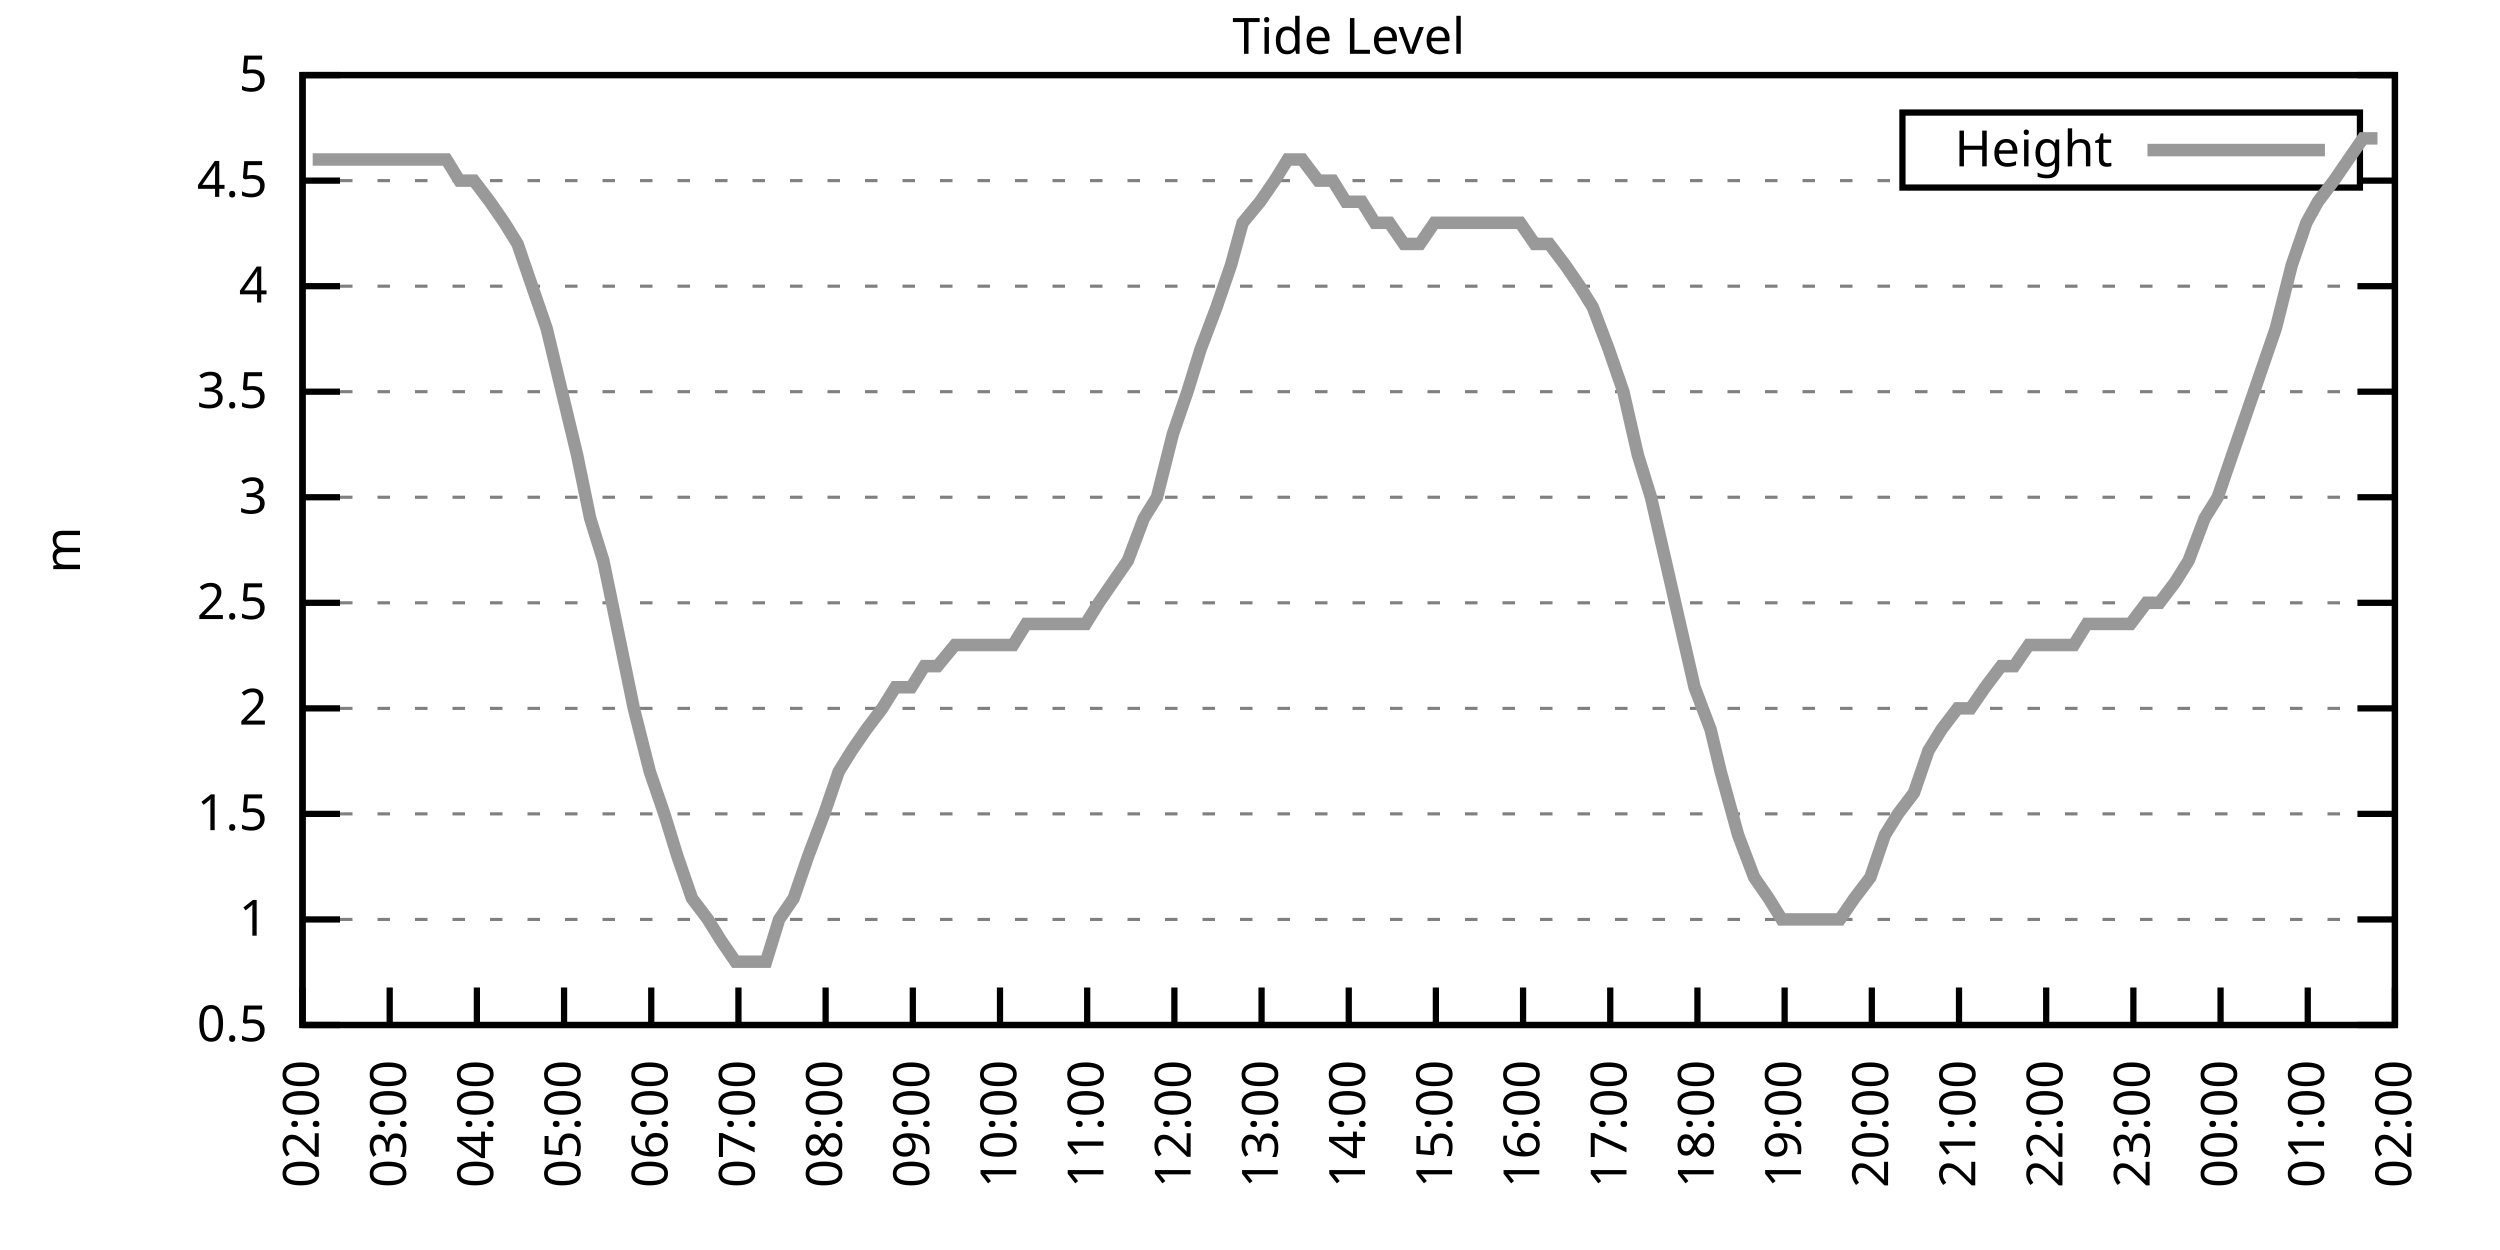
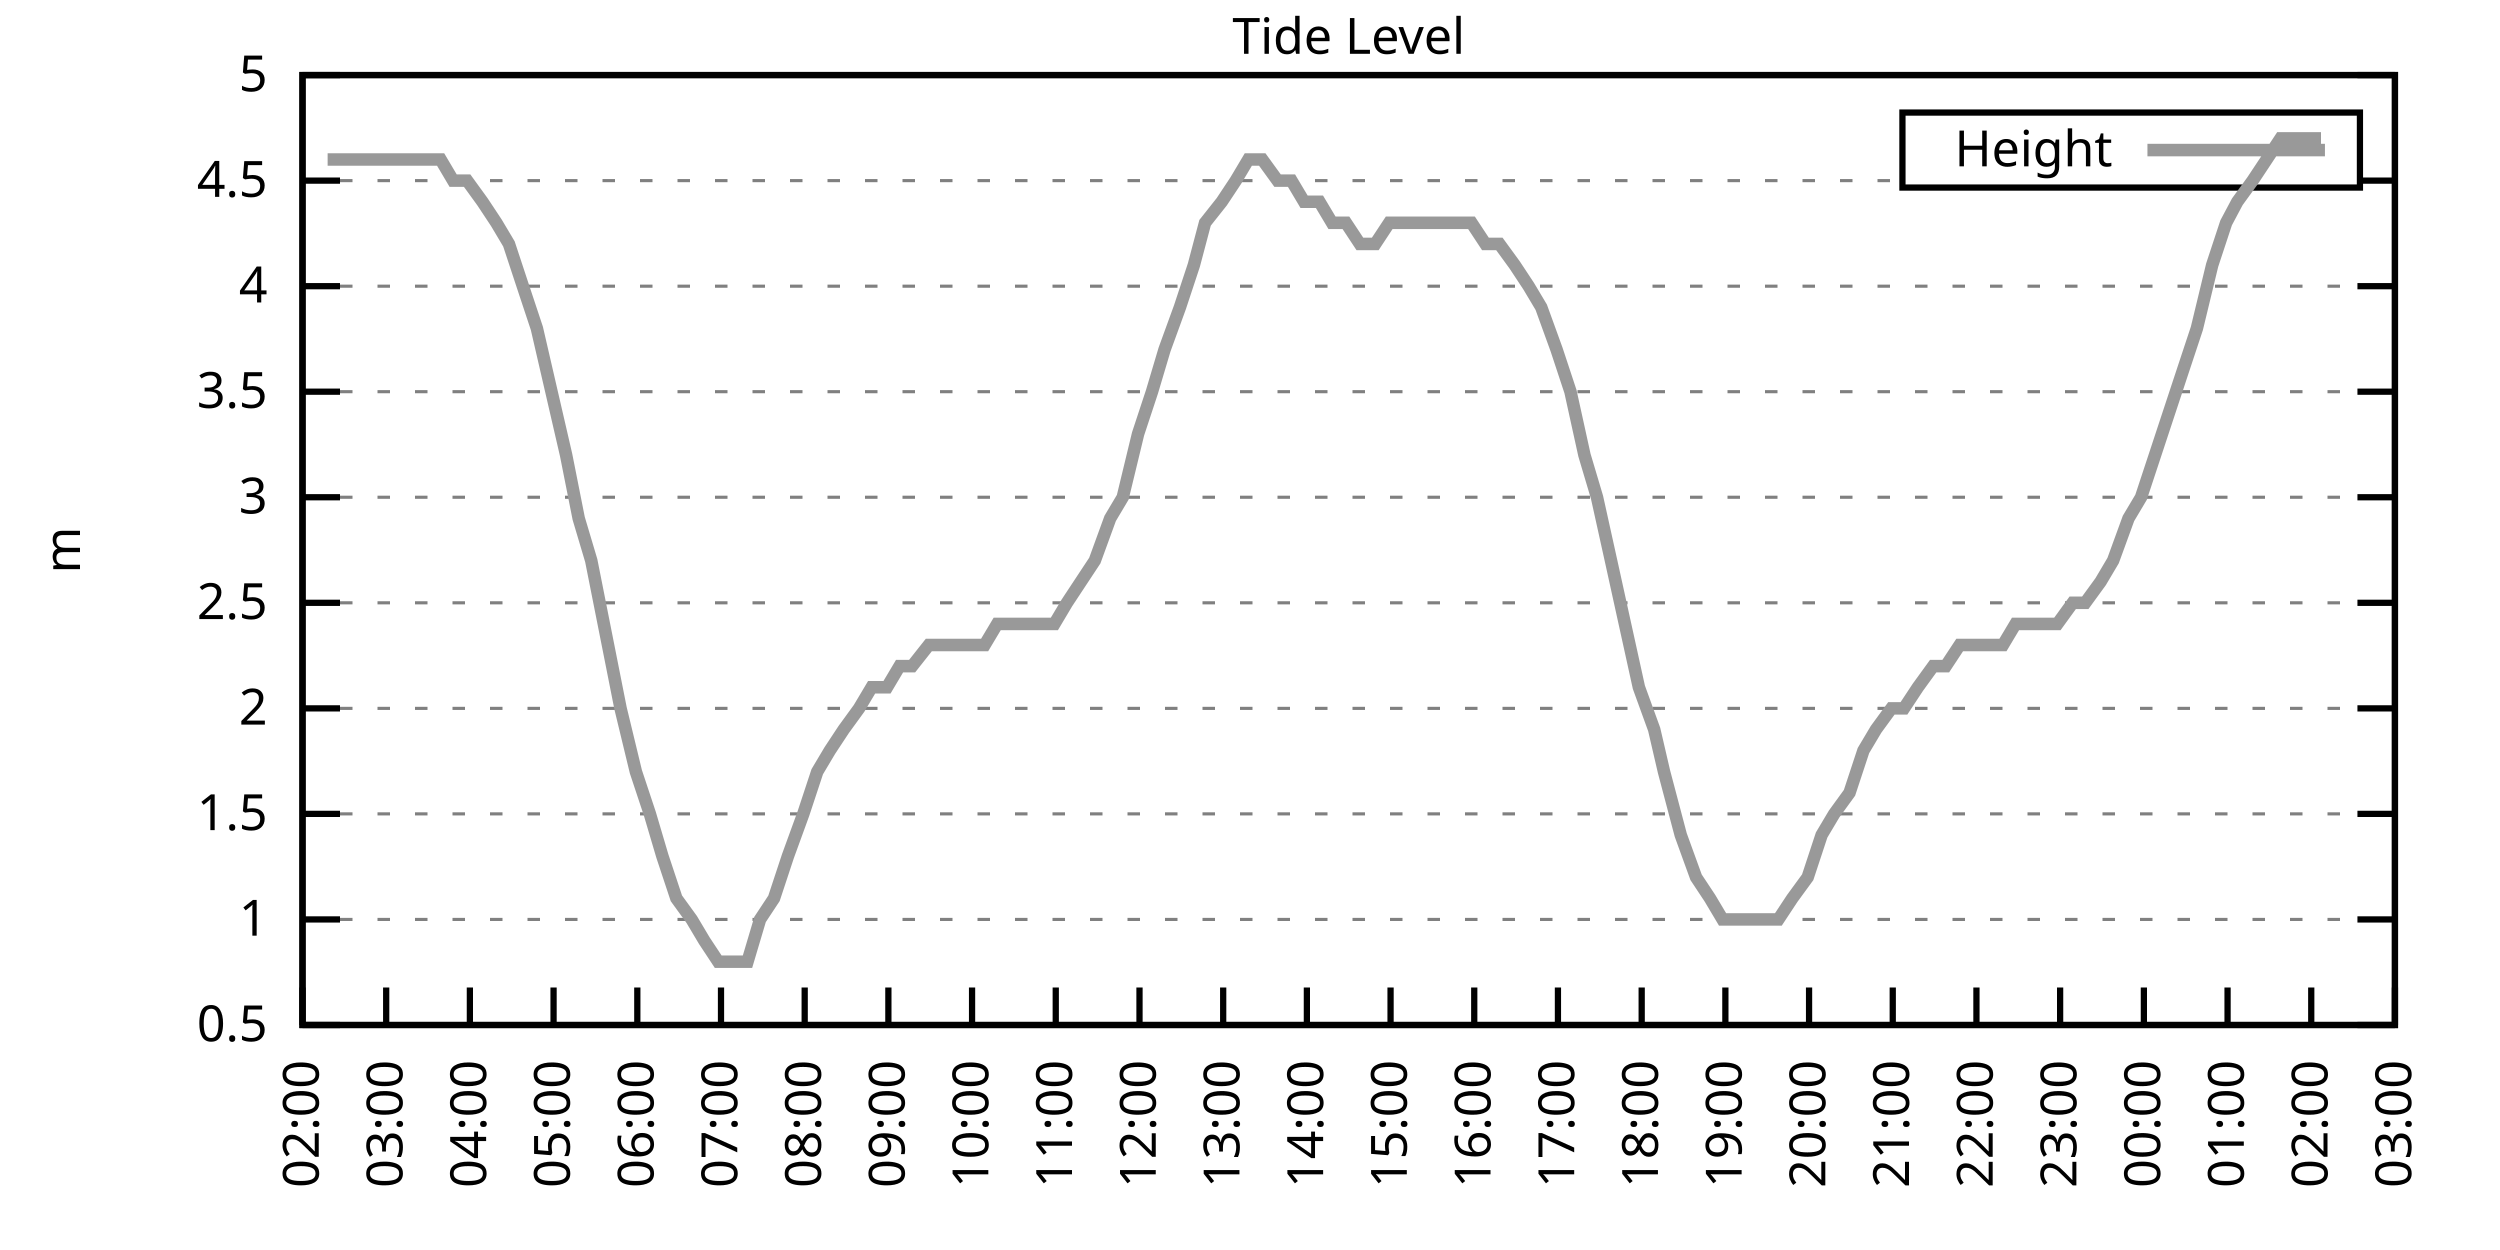
<svg xmlns="http://www.w3.org/2000/svg" xmlns:xlink="http://www.w3.org/1999/xlink" width="400" height="200" viewBox="0 0 400 200">
  <g id="gnuplot_canvas">
    <rect x="0" y="0" width="400" height="200" fill="none" />
    <defs>
      <circle id="gpDot" r="0.5" stroke-width="0.5" stroke="currentColor" />
      <path id="gpPt0" stroke-width="0.333" stroke="currentColor" d="M-1,0 h2 M0,-1 v2" />
      <path id="gpPt1" stroke-width="0.333" stroke="currentColor" d="M-1,-1 L1,1 M1,-1 L-1,1" />
      <path id="gpPt2" stroke-width="0.333" stroke="currentColor" d="M-1,0 L1,0 M0,-1 L0,1 M-1,-1 L1,1 M-1,1 L1,-1" />
      <rect id="gpPt3" stroke-width="0.333" stroke="currentColor" x="-1" y="-1" width="2" height="2" />
      <rect id="gpPt4" stroke-width="0.333" stroke="currentColor" fill="currentColor" x="-1" y="-1" width="2" height="2" />
      <circle id="gpPt5" stroke-width="0.333" stroke="currentColor" cx="0" cy="0" r="1" />
      <use xlink:href="#gpPt5" id="gpPt6" fill="currentColor" stroke="none" />
      <path id="gpPt7" stroke-width="0.333" stroke="currentColor" d="M0,-1.33 L-1.33,0.67 L1.33,0.67 z" />
      <use xlink:href="#gpPt7" id="gpPt8" fill="currentColor" stroke="none" />
      <use xlink:href="#gpPt7" id="gpPt9" stroke="currentColor" transform="rotate(180)" />
      <use xlink:href="#gpPt9" id="gpPt10" fill="currentColor" stroke="none" />
      <use xlink:href="#gpPt3" id="gpPt11" stroke="currentColor" transform="rotate(45)" />
      <use xlink:href="#gpPt11" id="gpPt12" fill="currentColor" stroke="none" />
      <path id="gpPt13" stroke-width="0.333" stroke="currentColor" d="M0,1.330 L1.265,0.411 L0.782,-1.067 L-0.782,-1.076 L-1.265,0.411 z" />
      <use xlink:href="#gpPt13" id="gpPt14" fill="currentColor" stroke="none" />
      <filter id="textbox" filterUnits="objectBoundingBox" x="0" y="0" height="1" width="1">
        <feFlood flood-color="white" flood-opacity="1" result="bgnd" />
        <feComposite in="SourceGraphic" in2="bgnd" operator="atop" />
      </filter>
      <filter id="greybox" filterUnits="objectBoundingBox" x="0" y="0" height="1" width="1">
        <feFlood flood-color="lightgrey" flood-opacity="1" result="grey" />
        <feComposite in="SourceGraphic" in2="grey" operator="atop" />
      </filter>
    </defs>
    <g fill="none" color="white" stroke="currentColor" stroke-width="1.00" stroke-linecap="butt" stroke-linejoin="miter">
</g>
    <g fill="none" color="black" stroke="currentColor" stroke-width="1.00" stroke-linecap="butt" stroke-linejoin="miter">
      <g stroke="none" shape-rendering="crispEdges">
        <polygon fill="rgb(255, 255, 255)" points="48.40,164.00 383.18,164.00 383.18,12.02 48.40,12.02 " />
      </g>
    </g>
    <g fill="none" color="black" stroke="currentColor" stroke-width="1.00" stroke-linecap="butt" stroke-linejoin="miter">
</g>
    <g fill="none" color="black" stroke="black" stroke-width="0.50" stroke-linecap="butt" stroke-linejoin="miter">
</g>
    <g fill="none" color="gray" stroke="currentColor" stroke-width="0.50" stroke-linecap="butt" stroke-linejoin="miter">
      <path stroke="gray" stroke-dasharray="2,4" class="gridline" d="M48.40,164.00 L383.19,164.00  " />
    </g>
    <g fill="none" color="gray" stroke="gray" stroke-width="1.00" stroke-linecap="butt" stroke-linejoin="miter">
</g>
    <g fill="none" color="black" stroke="currentColor" stroke-width="1.00" stroke-linecap="butt" stroke-linejoin="miter">
      <path stroke="black" d="M48.40,164.00 L54.40,164.00 M383.19,164.00 L377.19,164.00  " />
      <g transform="translate(42.80,166.60)" stroke="none" fill="black" font-family="Sans" font-size="8.00" text-anchor="end">
        <text>
          <tspan font-family="Sans"> 0.5</tspan>
        </text>
      </g>
    </g>
    <g fill="none" color="black" stroke="currentColor" stroke-width="1.00" stroke-linecap="butt" stroke-linejoin="miter">
</g>
    <g fill="none" color="black" stroke="black" stroke-width="0.50" stroke-linecap="butt" stroke-linejoin="miter">
</g>
    <g fill="none" color="gray" stroke="currentColor" stroke-width="0.50" stroke-linecap="butt" stroke-linejoin="miter">
      <path stroke="gray" stroke-dasharray="2,4" class="gridline" d="M48.40,147.11 L383.19,147.11  " />
    </g>
    <g fill="none" color="gray" stroke="gray" stroke-width="1.00" stroke-linecap="butt" stroke-linejoin="miter">
</g>
    <g fill="none" color="black" stroke="currentColor" stroke-width="1.00" stroke-linecap="butt" stroke-linejoin="miter">
      <path stroke="black" d="M48.40,147.11 L54.40,147.11 M383.19,147.11 L377.19,147.11  " />
      <g transform="translate(42.80,149.71)" stroke="none" fill="black" font-family="Sans" font-size="8.00" text-anchor="end">
        <text>
          <tspan font-family="Sans"> 1</tspan>
        </text>
      </g>
    </g>
    <g fill="none" color="black" stroke="currentColor" stroke-width="1.00" stroke-linecap="butt" stroke-linejoin="miter">
</g>
    <g fill="none" color="black" stroke="black" stroke-width="0.50" stroke-linecap="butt" stroke-linejoin="miter">
</g>
    <g fill="none" color="gray" stroke="currentColor" stroke-width="0.50" stroke-linecap="butt" stroke-linejoin="miter">
      <path stroke="gray" stroke-dasharray="2,4" class="gridline" d="M48.40,130.22 L383.19,130.22  " />
    </g>
    <g fill="none" color="gray" stroke="gray" stroke-width="1.00" stroke-linecap="butt" stroke-linejoin="miter">
</g>
    <g fill="none" color="black" stroke="currentColor" stroke-width="1.00" stroke-linecap="butt" stroke-linejoin="miter">
      <path stroke="black" d="M48.40,130.22 L54.40,130.22 M383.19,130.22 L377.19,130.22  " />
      <g transform="translate(42.80,132.82)" stroke="none" fill="black" font-family="Sans" font-size="8.00" text-anchor="end">
        <text>
          <tspan font-family="Sans"> 1.5</tspan>
        </text>
      </g>
    </g>
    <g fill="none" color="black" stroke="currentColor" stroke-width="1.00" stroke-linecap="butt" stroke-linejoin="miter">
</g>
    <g fill="none" color="black" stroke="black" stroke-width="0.50" stroke-linecap="butt" stroke-linejoin="miter">
</g>
    <g fill="none" color="gray" stroke="currentColor" stroke-width="0.50" stroke-linecap="butt" stroke-linejoin="miter">
      <path stroke="gray" stroke-dasharray="2,4" class="gridline" d="M48.40,113.34 L383.19,113.34  " />
    </g>
    <g fill="none" color="gray" stroke="gray" stroke-width="1.00" stroke-linecap="butt" stroke-linejoin="miter">
</g>
    <g fill="none" color="black" stroke="currentColor" stroke-width="1.00" stroke-linecap="butt" stroke-linejoin="miter">
      <path stroke="black" d="M48.40,113.34 L54.40,113.34 M383.19,113.34 L377.19,113.34  " />
      <g transform="translate(42.80,115.94)" stroke="none" fill="black" font-family="Sans" font-size="8.00" text-anchor="end">
        <text>
          <tspan font-family="Sans"> 2</tspan>
        </text>
      </g>
    </g>
    <g fill="none" color="black" stroke="currentColor" stroke-width="1.00" stroke-linecap="butt" stroke-linejoin="miter">
</g>
    <g fill="none" color="black" stroke="black" stroke-width="0.50" stroke-linecap="butt" stroke-linejoin="miter">
</g>
    <g fill="none" color="gray" stroke="currentColor" stroke-width="0.50" stroke-linecap="butt" stroke-linejoin="miter">
      <path stroke="gray" stroke-dasharray="2,4" class="gridline" d="M48.40,96.45 L383.19,96.45  " />
    </g>
    <g fill="none" color="gray" stroke="gray" stroke-width="1.00" stroke-linecap="butt" stroke-linejoin="miter">
</g>
    <g fill="none" color="black" stroke="currentColor" stroke-width="1.00" stroke-linecap="butt" stroke-linejoin="miter">
      <path stroke="black" d="M48.40,96.45 L54.40,96.45 M383.19,96.45 L377.19,96.45  " />
      <g transform="translate(42.80,99.05)" stroke="none" fill="black" font-family="Sans" font-size="8.00" text-anchor="end">
        <text>
          <tspan font-family="Sans"> 2.5</tspan>
        </text>
      </g>
    </g>
    <g fill="none" color="black" stroke="currentColor" stroke-width="1.00" stroke-linecap="butt" stroke-linejoin="miter">
</g>
    <g fill="none" color="black" stroke="black" stroke-width="0.50" stroke-linecap="butt" stroke-linejoin="miter">
</g>
    <g fill="none" color="gray" stroke="currentColor" stroke-width="0.50" stroke-linecap="butt" stroke-linejoin="miter">
      <path stroke="gray" stroke-dasharray="2,4" class="gridline" d="M48.40,79.56 L383.19,79.56  " />
    </g>
    <g fill="none" color="gray" stroke="gray" stroke-width="1.00" stroke-linecap="butt" stroke-linejoin="miter">
</g>
    <g fill="none" color="black" stroke="currentColor" stroke-width="1.00" stroke-linecap="butt" stroke-linejoin="miter">
      <path stroke="black" d="M48.40,79.56 L54.40,79.56 M383.19,79.56 L377.19,79.56  " />
      <g transform="translate(42.80,82.16)" stroke="none" fill="black" font-family="Sans" font-size="8.00" text-anchor="end">
        <text>
          <tspan font-family="Sans"> 3</tspan>
        </text>
      </g>
    </g>
    <g fill="none" color="black" stroke="currentColor" stroke-width="1.00" stroke-linecap="butt" stroke-linejoin="miter">
</g>
    <g fill="none" color="black" stroke="black" stroke-width="0.50" stroke-linecap="butt" stroke-linejoin="miter">
</g>
    <g fill="none" color="gray" stroke="currentColor" stroke-width="0.50" stroke-linecap="butt" stroke-linejoin="miter">
      <path stroke="gray" stroke-dasharray="2,4" class="gridline" d="M48.40,62.67 L383.19,62.67  " />
    </g>
    <g fill="none" color="gray" stroke="gray" stroke-width="1.00" stroke-linecap="butt" stroke-linejoin="miter">
</g>
    <g fill="none" color="black" stroke="currentColor" stroke-width="1.00" stroke-linecap="butt" stroke-linejoin="miter">
      <path stroke="black" d="M48.40,62.67 L54.40,62.67 M383.19,62.67 L377.19,62.67  " />
      <g transform="translate(42.80,65.27)" stroke="none" fill="black" font-family="Sans" font-size="8.00" text-anchor="end">
        <text>
          <tspan font-family="Sans"> 3.5</tspan>
        </text>
      </g>
    </g>
    <g fill="none" color="black" stroke="currentColor" stroke-width="1.00" stroke-linecap="butt" stroke-linejoin="miter">
</g>
    <g fill="none" color="black" stroke="black" stroke-width="0.50" stroke-linecap="butt" stroke-linejoin="miter">
</g>
    <g fill="none" color="gray" stroke="currentColor" stroke-width="0.50" stroke-linecap="butt" stroke-linejoin="miter">
      <path stroke="gray" stroke-dasharray="2,4" class="gridline" d="M48.40,45.79 L383.19,45.79  " />
    </g>
    <g fill="none" color="gray" stroke="gray" stroke-width="1.00" stroke-linecap="butt" stroke-linejoin="miter">
</g>
    <g fill="none" color="black" stroke="currentColor" stroke-width="1.00" stroke-linecap="butt" stroke-linejoin="miter">
      <path stroke="black" d="M48.40,45.79 L54.40,45.79 M383.19,45.79 L377.19,45.79  " />
      <g transform="translate(42.80,48.39)" stroke="none" fill="black" font-family="Sans" font-size="8.00" text-anchor="end">
        <text>
          <tspan font-family="Sans"> 4</tspan>
        </text>
      </g>
    </g>
    <g fill="none" color="black" stroke="currentColor" stroke-width="1.00" stroke-linecap="butt" stroke-linejoin="miter">
</g>
    <g fill="none" color="black" stroke="black" stroke-width="0.50" stroke-linecap="butt" stroke-linejoin="miter">
</g>
    <g fill="none" color="gray" stroke="currentColor" stroke-width="0.50" stroke-linecap="butt" stroke-linejoin="miter">
      <path stroke="gray" stroke-dasharray="2,4" class="gridline" d="M48.40,28.90 L304.39,28.90 M377.59,28.90 L383.19,28.90  " />
    </g>
    <g fill="none" color="gray" stroke="gray" stroke-width="1.00" stroke-linecap="butt" stroke-linejoin="miter">
</g>
    <g fill="none" color="black" stroke="currentColor" stroke-width="1.00" stroke-linecap="butt" stroke-linejoin="miter">
      <path stroke="black" d="M48.40,28.90 L54.40,28.90 M383.19,28.90 L377.19,28.90  " />
      <g transform="translate(42.80,31.50)" stroke="none" fill="black" font-family="Sans" font-size="8.00" text-anchor="end">
        <text>
          <tspan font-family="Sans"> 4.5</tspan>
        </text>
      </g>
    </g>
    <g fill="none" color="black" stroke="currentColor" stroke-width="1.00" stroke-linecap="butt" stroke-linejoin="miter">
</g>
    <g fill="none" color="black" stroke="black" stroke-width="0.50" stroke-linecap="butt" stroke-linejoin="miter">
</g>
    <g fill="none" color="gray" stroke="currentColor" stroke-width="0.50" stroke-linecap="butt" stroke-linejoin="miter">
      <path stroke="gray" stroke-dasharray="2,4" class="gridline" d="M48.40,12.01 L383.19,12.01  " />
    </g>
    <g fill="none" color="gray" stroke="gray" stroke-width="1.00" stroke-linecap="butt" stroke-linejoin="miter">
</g>
    <g fill="none" color="black" stroke="currentColor" stroke-width="1.00" stroke-linecap="butt" stroke-linejoin="miter">
      <path stroke="black" d="M48.40,12.01 L54.40,12.01 M383.19,12.01 L377.19,12.01  " />
      <g transform="translate(42.80,14.61)" stroke="none" fill="black" font-family="Sans" font-size="8.00" text-anchor="end">
        <text>
          <tspan font-family="Sans"> 5</tspan>
        </text>
      </g>
    </g>
    <g fill="none" color="black" stroke="currentColor" stroke-width="1.00" stroke-linecap="butt" stroke-linejoin="miter">
      <path stroke="black" d="M48.40,164.00 L48.40,158.00  " />
      <g transform="translate(51.00,169.60) rotate(270.00)" stroke="none" fill="black" font-family="Sans" font-size="8.00" text-anchor="end">
        <text>
          <tspan font-family="Sans">02:00</tspan>
        </text>
      </g>
    </g>
    <g fill="none" color="black" stroke="currentColor" stroke-width="1.00" stroke-linecap="butt" stroke-linejoin="miter">
-       <path stroke="black" d="M62.35,164.00 L62.35,158.00  " />
-       <g transform="translate(64.95,169.60) rotate(270.00)" stroke="none" fill="black" font-family="Sans" font-size="8.00" text-anchor="end">
+       <path stroke="black" d="M61.79,164.00 L61.79,158.00  " />
+       <g transform="translate(64.39,169.60) rotate(270.00)" stroke="none" fill="black" font-family="Sans" font-size="8.00" text-anchor="end">
        <text>
          <tspan font-family="Sans">03:00</tspan>
        </text>
      </g>
    </g>
    <g fill="none" color="black" stroke="currentColor" stroke-width="1.00" stroke-linecap="butt" stroke-linejoin="miter">
-       <path stroke="black" d="M76.30,164.00 L76.30,158.00  " />
-       <g transform="translate(78.90,169.60) rotate(270.00)" stroke="none" fill="black" font-family="Sans" font-size="8.00" text-anchor="end">
+       <path stroke="black" d="M75.18,164.00 L75.18,158.00  " />
+       <g transform="translate(77.78,169.60) rotate(270.00)" stroke="none" fill="black" font-family="Sans" font-size="8.00" text-anchor="end">
        <text>
          <tspan font-family="Sans">04:00</tspan>
        </text>
      </g>
    </g>
    <g fill="none" color="black" stroke="currentColor" stroke-width="1.00" stroke-linecap="butt" stroke-linejoin="miter">
-       <path stroke="black" d="M90.25,164.00 L90.25,158.00  " />
-       <g transform="translate(92.85,169.60) rotate(270.00)" stroke="none" fill="black" font-family="Sans" font-size="8.00" text-anchor="end">
+       <path stroke="black" d="M88.57,164.00 L88.57,158.00  " />
+       <g transform="translate(91.17,169.60) rotate(270.00)" stroke="none" fill="black" font-family="Sans" font-size="8.00" text-anchor="end">
        <text>
          <tspan font-family="Sans">05:00</tspan>
        </text>
      </g>
    </g>
    <g fill="none" color="black" stroke="currentColor" stroke-width="1.00" stroke-linecap="butt" stroke-linejoin="miter">
-       <path stroke="black" d="M104.20,164.00 L104.20,158.00  " />
-       <g transform="translate(106.80,169.60) rotate(270.00)" stroke="none" fill="black" font-family="Sans" font-size="8.00" text-anchor="end">
+       <path stroke="black" d="M101.97,164.00 L101.97,158.00  " />
+       <g transform="translate(104.57,169.60) rotate(270.00)" stroke="none" fill="black" font-family="Sans" font-size="8.00" text-anchor="end">
        <text>
          <tspan font-family="Sans">06:00</tspan>
        </text>
      </g>
    </g>
    <g fill="none" color="black" stroke="currentColor" stroke-width="1.00" stroke-linecap="butt" stroke-linejoin="miter">
-       <path stroke="black" d="M118.15,164.00 L118.15,158.00  " />
-       <g transform="translate(120.75,169.60) rotate(270.00)" stroke="none" fill="black" font-family="Sans" font-size="8.00" text-anchor="end">
+       <path stroke="black" d="M115.36,164.00 L115.36,158.00  " />
+       <g transform="translate(117.96,169.60) rotate(270.00)" stroke="none" fill="black" font-family="Sans" font-size="8.00" text-anchor="end">
        <text>
          <tspan font-family="Sans">07:00</tspan>
        </text>
      </g>
    </g>
    <g fill="none" color="black" stroke="currentColor" stroke-width="1.00" stroke-linecap="butt" stroke-linejoin="miter">
-       <path stroke="black" d="M132.10,164.00 L132.10,158.00  " />
-       <g transform="translate(134.70,169.60) rotate(270.00)" stroke="none" fill="black" font-family="Sans" font-size="8.00" text-anchor="end">
+       <path stroke="black" d="M128.75,164.00 L128.75,158.00  " />
+       <g transform="translate(131.35,169.60) rotate(270.00)" stroke="none" fill="black" font-family="Sans" font-size="8.00" text-anchor="end">
        <text>
          <tspan font-family="Sans">08:00</tspan>
        </text>
      </g>
    </g>
    <g fill="none" color="black" stroke="currentColor" stroke-width="1.00" stroke-linecap="butt" stroke-linejoin="miter">
-       <path stroke="black" d="M146.05,164.00 L146.05,158.00  " />
-       <g transform="translate(148.65,169.60) rotate(270.00)" stroke="none" fill="black" font-family="Sans" font-size="8.00" text-anchor="end">
+       <path stroke="black" d="M142.14,164.00 L142.14,158.00  " />
+       <g transform="translate(144.74,169.60) rotate(270.00)" stroke="none" fill="black" font-family="Sans" font-size="8.00" text-anchor="end">
        <text>
          <tspan font-family="Sans">09:00</tspan>
        </text>
      </g>
    </g>
    <g fill="none" color="black" stroke="currentColor" stroke-width="1.00" stroke-linecap="butt" stroke-linejoin="miter">
-       <path stroke="black" d="M160.00,164.00 L160.00,158.00  " />
-       <g transform="translate(162.60,169.60) rotate(270.00)" stroke="none" fill="black" font-family="Sans" font-size="8.00" text-anchor="end">
+       <path stroke="black" d="M155.53,164.00 L155.53,158.00  " />
+       <g transform="translate(158.13,169.60) rotate(270.00)" stroke="none" fill="black" font-family="Sans" font-size="8.00" text-anchor="end">
        <text>
          <tspan font-family="Sans">10:00</tspan>
        </text>
      </g>
    </g>
    <g fill="none" color="black" stroke="currentColor" stroke-width="1.00" stroke-linecap="butt" stroke-linejoin="miter">
-       <path stroke="black" d="M173.95,164.00 L173.95,158.00  " />
-       <g transform="translate(176.55,169.60) rotate(270.00)" stroke="none" fill="black" font-family="Sans" font-size="8.00" text-anchor="end">
+       <path stroke="black" d="M168.92,164.00 L168.92,158.00  " />
+       <g transform="translate(171.52,169.60) rotate(270.00)" stroke="none" fill="black" font-family="Sans" font-size="8.00" text-anchor="end">
        <text>
          <tspan font-family="Sans">11:00</tspan>
        </text>
      </g>
    </g>
    <g fill="none" color="black" stroke="currentColor" stroke-width="1.00" stroke-linecap="butt" stroke-linejoin="miter">
-       <path stroke="black" d="M187.90,164.00 L187.90,158.00  " />
-       <g transform="translate(190.50,169.60) rotate(270.00)" stroke="none" fill="black" font-family="Sans" font-size="8.00" text-anchor="end">
+       <path stroke="black" d="M182.32,164.00 L182.32,158.00  " />
+       <g transform="translate(184.92,169.60) rotate(270.00)" stroke="none" fill="black" font-family="Sans" font-size="8.00" text-anchor="end">
        <text>
          <tspan font-family="Sans">12:00</tspan>
        </text>
      </g>
    </g>
    <g fill="none" color="black" stroke="currentColor" stroke-width="1.00" stroke-linecap="butt" stroke-linejoin="miter">
-       <path stroke="black" d="M201.85,164.00 L201.85,158.00  " />
-       <g transform="translate(204.45,169.60) rotate(270.00)" stroke="none" fill="black" font-family="Sans" font-size="8.00" text-anchor="end">
+       <path stroke="black" d="M195.71,164.00 L195.71,158.00  " />
+       <g transform="translate(198.31,169.60) rotate(270.00)" stroke="none" fill="black" font-family="Sans" font-size="8.00" text-anchor="end">
        <text>
          <tspan font-family="Sans">13:00</tspan>
        </text>
      </g>
    </g>
    <g fill="none" color="black" stroke="currentColor" stroke-width="1.00" stroke-linecap="butt" stroke-linejoin="miter">
-       <path stroke="black" d="M215.80,164.00 L215.80,158.00  " />
-       <g transform="translate(218.40,169.60) rotate(270.00)" stroke="none" fill="black" font-family="Sans" font-size="8.00" text-anchor="end">
+       <path stroke="black" d="M209.10,164.00 L209.10,158.00  " />
+       <g transform="translate(211.70,169.60) rotate(270.00)" stroke="none" fill="black" font-family="Sans" font-size="8.00" text-anchor="end">
        <text>
          <tspan font-family="Sans">14:00</tspan>
        </text>
      </g>
    </g>
    <g fill="none" color="black" stroke="currentColor" stroke-width="1.00" stroke-linecap="butt" stroke-linejoin="miter">
-       <path stroke="black" d="M229.74,164.00 L229.74,158.00  " />
-       <g transform="translate(232.34,169.60) rotate(270.00)" stroke="none" fill="black" font-family="Sans" font-size="8.00" text-anchor="end">
+       <path stroke="black" d="M222.49,164.00 L222.49,158.00  " />
+       <g transform="translate(225.09,169.60) rotate(270.00)" stroke="none" fill="black" font-family="Sans" font-size="8.00" text-anchor="end">
        <text>
          <tspan font-family="Sans">15:00</tspan>
        </text>
      </g>
    </g>
    <g fill="none" color="black" stroke="currentColor" stroke-width="1.00" stroke-linecap="butt" stroke-linejoin="miter">
-       <path stroke="black" d="M243.69,164.00 L243.69,158.00  " />
-       <g transform="translate(246.29,169.60) rotate(270.00)" stroke="none" fill="black" font-family="Sans" font-size="8.00" text-anchor="end">
+       <path stroke="black" d="M235.88,164.00 L235.88,158.00  " />
+       <g transform="translate(238.48,169.60) rotate(270.00)" stroke="none" fill="black" font-family="Sans" font-size="8.00" text-anchor="end">
        <text>
          <tspan font-family="Sans">16:00</tspan>
        </text>
      </g>
    </g>
    <g fill="none" color="black" stroke="currentColor" stroke-width="1.00" stroke-linecap="butt" stroke-linejoin="miter">
-       <path stroke="black" d="M257.64,164.00 L257.64,158.00  " />
-       <g transform="translate(260.24,169.60) rotate(270.00)" stroke="none" fill="black" font-family="Sans" font-size="8.00" text-anchor="end">
+       <path stroke="black" d="M249.27,164.00 L249.27,158.00  " />
+       <g transform="translate(251.87,169.60) rotate(270.00)" stroke="none" fill="black" font-family="Sans" font-size="8.00" text-anchor="end">
        <text>
          <tspan font-family="Sans">17:00</tspan>
        </text>
      </g>
    </g>
    <g fill="none" color="black" stroke="currentColor" stroke-width="1.00" stroke-linecap="butt" stroke-linejoin="miter">
-       <path stroke="black" d="M271.59,164.00 L271.59,158.00  " />
-       <g transform="translate(274.19,169.60) rotate(270.00)" stroke="none" fill="black" font-family="Sans" font-size="8.00" text-anchor="end">
+       <path stroke="black" d="M262.67,164.00 L262.67,158.00  " />
+       <g transform="translate(265.27,169.60) rotate(270.00)" stroke="none" fill="black" font-family="Sans" font-size="8.00" text-anchor="end">
        <text>
          <tspan font-family="Sans">18:00</tspan>
        </text>
      </g>
    </g>
    <g fill="none" color="black" stroke="currentColor" stroke-width="1.00" stroke-linecap="butt" stroke-linejoin="miter">
-       <path stroke="black" d="M285.54,164.00 L285.54,158.00  " />
-       <g transform="translate(288.14,169.60) rotate(270.00)" stroke="none" fill="black" font-family="Sans" font-size="8.00" text-anchor="end">
+       <path stroke="black" d="M276.06,164.00 L276.06,158.00  " />
+       <g transform="translate(278.66,169.60) rotate(270.00)" stroke="none" fill="black" font-family="Sans" font-size="8.00" text-anchor="end">
        <text>
          <tspan font-family="Sans">19:00</tspan>
        </text>
      </g>
    </g>
    <g fill="none" color="black" stroke="currentColor" stroke-width="1.00" stroke-linecap="butt" stroke-linejoin="miter">
-       <path stroke="black" d="M299.49,164.00 L299.49,158.00  " />
-       <g transform="translate(302.09,169.60) rotate(270.00)" stroke="none" fill="black" font-family="Sans" font-size="8.00" text-anchor="end">
+       <path stroke="black" d="M289.45,164.00 L289.45,158.00  " />
+       <g transform="translate(292.05,169.60) rotate(270.00)" stroke="none" fill="black" font-family="Sans" font-size="8.00" text-anchor="end">
        <text>
          <tspan font-family="Sans">20:00</tspan>
        </text>
      </g>
    </g>
    <g fill="none" color="black" stroke="currentColor" stroke-width="1.00" stroke-linecap="butt" stroke-linejoin="miter">
-       <path stroke="black" d="M313.44,164.00 L313.44,158.00  " />
-       <g transform="translate(316.04,169.60) rotate(270.00)" stroke="none" fill="black" font-family="Sans" font-size="8.00" text-anchor="end">
+       <path stroke="black" d="M302.84,164.00 L302.84,158.00  " />
+       <g transform="translate(305.44,169.60) rotate(270.00)" stroke="none" fill="black" font-family="Sans" font-size="8.00" text-anchor="end">
        <text>
          <tspan font-family="Sans">21:00</tspan>
        </text>
      </g>
    </g>
    <g fill="none" color="black" stroke="currentColor" stroke-width="1.00" stroke-linecap="butt" stroke-linejoin="miter">
-       <path stroke="black" d="M327.39,164.00 L327.39,158.00  " />
-       <g transform="translate(329.99,169.60) rotate(270.00)" stroke="none" fill="black" font-family="Sans" font-size="8.00" text-anchor="end">
+       <path stroke="black" d="M316.23,164.00 L316.23,158.00  " />
+       <g transform="translate(318.83,169.60) rotate(270.00)" stroke="none" fill="black" font-family="Sans" font-size="8.00" text-anchor="end">
        <text>
          <tspan font-family="Sans">22:00</tspan>
        </text>
      </g>
    </g>
    <g fill="none" color="black" stroke="currentColor" stroke-width="1.00" stroke-linecap="butt" stroke-linejoin="miter">
-       <path stroke="black" d="M341.34,164.00 L341.34,158.00  " />
-       <g transform="translate(343.94,169.60) rotate(270.00)" stroke="none" fill="black" font-family="Sans" font-size="8.00" text-anchor="end">
+       <path stroke="black" d="M329.62,164.00 L329.62,158.00  " />
+       <g transform="translate(332.22,169.60) rotate(270.00)" stroke="none" fill="black" font-family="Sans" font-size="8.00" text-anchor="end">
        <text>
          <tspan font-family="Sans">23:00</tspan>
        </text>
      </g>
    </g>
    <g fill="none" color="black" stroke="currentColor" stroke-width="1.00" stroke-linecap="butt" stroke-linejoin="miter">
-       <path stroke="black" d="M355.29,164.00 L355.29,158.00  " />
-       <g transform="translate(357.89,169.60) rotate(270.00)" stroke="none" fill="black" font-family="Sans" font-size="8.00" text-anchor="end">
+       <path stroke="black" d="M343.02,164.00 L343.02,158.00  " />
+       <g transform="translate(345.62,169.60) rotate(270.00)" stroke="none" fill="black" font-family="Sans" font-size="8.00" text-anchor="end">
        <text>
          <tspan font-family="Sans">00:00</tspan>
        </text>
      </g>
    </g>
    <g fill="none" color="black" stroke="currentColor" stroke-width="1.00" stroke-linecap="butt" stroke-linejoin="miter">
-       <path stroke="black" d="M369.24,164.00 L369.24,158.00  " />
-       <g transform="translate(371.84,169.60) rotate(270.00)" stroke="none" fill="black" font-family="Sans" font-size="8.00" text-anchor="end">
+       <path stroke="black" d="M356.41,164.00 L356.41,158.00  " />
+       <g transform="translate(359.01,169.60) rotate(270.00)" stroke="none" fill="black" font-family="Sans" font-size="8.00" text-anchor="end">
        <text>
          <tspan font-family="Sans">01:00</tspan>
+         </text>
+       </g>
+     </g>
+     <g fill="none" color="black" stroke="currentColor" stroke-width="1.00" stroke-linecap="butt" stroke-linejoin="miter">
+       <path stroke="black" d="M369.80,164.00 L369.80,158.00  " />
+       <g transform="translate(372.40,169.60) rotate(270.00)" stroke="none" fill="black" font-family="Sans" font-size="8.00" text-anchor="end">
+         <text>
+           <tspan font-family="Sans">02:00</tspan>
        </text>
      </g>
    </g>
    <g fill="none" color="black" stroke="currentColor" stroke-width="1.00" stroke-linecap="butt" stroke-linejoin="miter">
      <path stroke="black" d="M383.19,164.00 L383.19,158.00  " />
      <g transform="translate(385.79,169.60) rotate(270.00)" stroke="none" fill="black" font-family="Sans" font-size="8.00" text-anchor="end">
        <text>
-           <tspan font-family="Sans">02:00</tspan>
+           <tspan font-family="Sans">03:00</tspan>
        </text>
      </g>
    </g>
    <g fill="none" color="black" stroke="currentColor" stroke-width="1.00" stroke-linecap="butt" stroke-linejoin="miter">
</g>
    <g fill="none" color="black" stroke="currentColor" stroke-width="1.00" stroke-linecap="butt" stroke-linejoin="miter">
      <path stroke="black" d="M48.40,12.01 L48.40,164.00 L383.19,164.00 L383.19,12.01 L48.40,12.01 Z  " />
    </g>
    <g fill="none" color="black" stroke="currentColor" stroke-width="1.00" stroke-linecap="butt" stroke-linejoin="miter">
</g>
    <g fill="none" color="black" stroke="currentColor" stroke-width="1.00" stroke-linecap="butt" stroke-linejoin="miter">
      <path stroke="black" d="M304.39,30.01 L304.39,18.01 L377.59,18.01 L377.59,30.01 L304.39,30.01 Z  " />
    </g>
    <g id="Tide_level_plot_1">
      <g fill="none" color="white" stroke="black" stroke-width="2.00" stroke-linecap="butt" stroke-linejoin="miter">
</g>
      <g fill="none" color="black" stroke="currentColor" stroke-width="2.00" stroke-linecap="butt" stroke-linejoin="miter">
        <g transform="translate(337.99,26.61)" stroke="none" fill="black" font-family="Sans" font-size="8.00" text-anchor="end">
          <text>
            <tspan font-family="Sans">Height</tspan>
          </text>
        </g>
      </g>
      <g fill="none" color="black" stroke="currentColor" stroke-width="2.00" stroke-linecap="butt" stroke-linejoin="miter">
-         <path stroke="rgb(153, 153, 153)" d="M343.59,24.01 L371.99,24.01 M50.03,25.52 L52.58,25.52 L55.14,25.52 L57.47,25.52 L59.79,25.52 L61.88,25.52   L64.21,25.52 L66.53,25.52 L68.86,25.52 L71.42,25.52 L73.51,28.90 L75.83,28.90 L78.39,32.28 L80.72,35.65   L82.81,39.03 L85.13,45.79 L87.46,52.54 L92.34,72.81 L94.43,82.94 L96.53,89.69 L99.32,103.20 L101.41,113.34   L103.97,123.47 L106.29,130.22 L108.38,136.98 L110.71,143.73 L113.27,147.11 L115.36,150.49 L117.68,153.87 L120.24,153.87   L122.57,153.87 L124.66,147.11 L126.98,143.73 L129.31,136.98 L131.87,130.22 L134.19,123.47 L136.28,120.09 L138.61,116.71   L141.16,113.34 L143.26,109.96 L145.81,109.96 L147.91,106.58 L150.00,106.58 L152.79,103.20 L154.88,103.20 L157.21,103.20   L159.76,103.20 L162.09,103.20 L164.18,99.83 L166.51,99.83 L168.83,99.83 L171.16,99.83 L173.71,99.83 L175.81,96.45   L178.13,93.07 L180.46,89.69 L183.01,82.94 L185.11,79.56 L187.66,69.43 L189.99,62.67 L192.08,55.92 L194.64,49.16   L196.96,42.41 L198.82,35.65 L201.61,32.28 L203.94,28.90 L206.03,25.52 L208.36,25.52 L210.91,28.90 L213.24,28.90   L215.33,32.28 L217.89,32.28 L219.98,35.65 L222.30,35.65 L224.63,39.03 L227.19,39.03 L229.51,35.65 L231.60,35.65   L234.16,35.65 L236.25,35.65 L238.58,35.65 L241.14,35.65 L243.23,35.65 L245.55,39.03 L247.88,39.03 L250.44,42.41   L252.76,45.79 L254.85,49.16 L257.41,55.92 L259.74,62.67 L262.06,72.81 L264.15,79.56 L266.48,89.69 L268.80,99.83   L271.13,109.96 L273.69,116.71 L275.31,123.47 L278.10,133.60 L280.66,140.36 L282.99,143.73 L285.08,147.11 L287.40,147.11   L289.73,147.11 L292.29,147.11 L294.38,147.11 L296.70,143.73 L299.26,140.36 L301.58,133.60 L303.68,130.22 L306.23,126.85   L308.56,120.09 L310.65,116.71 L313.21,113.34 L315.30,113.34 L317.63,109.96 L320.18,106.58 L322.28,106.58 L324.60,103.20   L327.16,103.20 L329.25,103.20 L331.81,103.20 L333.90,99.83 L336.23,99.83 L338.78,99.83 L340.88,99.83 L343.43,96.45   L345.53,96.45 L348.08,93.07 L350.18,89.69 L352.73,82.94 L354.83,79.56 L357.15,72.81 L359.48,66.05 L361.80,59.30   L364.13,52.54 L366.68,42.41 L369.01,35.65 L370.87,32.28 L373.43,28.90 L375.75,25.52 L378.08,22.14 L380.40,22.14    " />
+         <path stroke="rgb(153, 153, 153)" d="M343.59,24.01 L371.99,24.01 M52.42,25.52 L54.87,25.52 L57.10,25.52 L59.34,25.52 L61.35,25.52 L63.58,25.52   L65.81,25.52 L68.04,25.52 L70.50,25.52 L72.50,28.90 L74.74,28.90 L77.19,32.28 L79.42,35.65 L81.43,39.03   L83.66,45.79 L85.90,52.54 L90.58,72.81 L92.59,82.94 L94.60,89.69 L97.28,103.20 L99.29,113.34 L101.74,123.47   L103.98,130.22 L105.98,136.98 L108.22,143.73 L110.67,147.11 L112.68,150.49 L114.91,153.87 L117.37,153.87 L119.60,153.87   L121.61,147.11 L123.84,143.73 L126.07,136.98 L128.53,130.22 L130.76,123.47 L132.77,120.09 L135.00,116.71 L137.45,113.34   L139.46,109.96 L141.92,109.96 L143.93,106.58 L145.94,106.58 L148.61,103.20 L150.62,103.20 L152.85,103.20 L155.31,103.20   L157.54,103.20 L159.55,99.83 L161.78,99.83 L164.01,99.83 L166.25,99.83 L168.70,99.83 L170.71,96.45 L172.94,93.07   L175.17,89.69 L177.63,82.94 L179.64,79.56 L182.09,69.43 L184.32,62.67 L186.33,55.92 L188.79,49.16 L191.02,42.41   L192.81,35.65 L195.48,32.28 L197.72,28.90 L199.73,25.52 L201.96,25.52 L204.41,28.90 L206.64,28.90 L208.65,32.28   L211.11,32.28 L213.12,35.65 L215.35,35.65 L217.58,39.03 L220.04,39.03 L222.27,35.65 L224.28,35.65 L226.73,35.65   L228.74,35.65 L230.97,35.65 L233.43,35.65 L235.44,35.65 L237.67,39.03 L239.90,39.03 L242.36,42.41 L244.59,45.79   L246.60,49.16 L249.05,55.92 L251.28,62.67 L253.51,72.81 L255.52,79.56 L257.76,89.69 L259.99,99.83 L262.22,109.96   L264.67,116.71 L266.24,123.47 L268.92,133.60 L271.37,140.36 L273.60,143.73 L275.61,147.11 L277.84,147.11 L280.07,147.11   L282.53,147.11 L284.54,147.11 L286.77,143.73 L289.23,140.36 L291.46,133.60 L293.47,130.22 L295.92,126.85 L298.15,120.09   L300.16,116.71 L302.62,113.34 L304.63,113.34 L306.86,109.96 L309.31,106.58 L311.32,106.58 L313.55,103.20 L316.01,103.20   L318.02,103.20 L320.47,103.20 L322.48,99.83 L324.71,99.83 L327.17,99.83 L329.18,99.83 L331.63,96.45 L333.64,96.45   L336.10,93.07 L338.10,89.69 L340.56,82.94 L342.57,79.56 L344.80,72.81 L347.03,66.05 L349.26,59.30 L351.50,52.54   L353.95,42.41 L356.18,35.65 L357.97,32.28 L360.42,28.90 L362.66,25.52 L364.89,22.14 L367.12,22.14 L369.58,22.14   L371.36,22.14  " />
      </g>
    </g>
    <g fill="none" color="black" stroke="currentColor" stroke-width="2.00" stroke-linecap="butt" stroke-linejoin="miter">
</g>
    <g fill="none" color="black" stroke="black" stroke-width="1.00" stroke-linecap="butt" stroke-linejoin="miter">
</g>
    <g fill="none" color="black" stroke="currentColor" stroke-width="1.00" stroke-linecap="butt" stroke-linejoin="miter">
      <path stroke="black" d="M48.40,12.01 L48.40,164.00 L383.19,164.00 L383.19,12.01 L48.40,12.01 Z  " />
      <g transform="translate(12.80,88.01) rotate(270.00)" stroke="none" fill="black" font-family="Sans" font-size="8.00" text-anchor="middle">
        <text>
          <tspan font-family="Sans">m</tspan>
        </text>
      </g>
    </g>
    <g fill="none" color="black" stroke="currentColor" stroke-width="1.00" stroke-linecap="butt" stroke-linejoin="miter">
</g>
    <g fill="none" color="black" stroke="currentColor" stroke-width="1.00" stroke-linecap="butt" stroke-linejoin="miter">
      <g transform="translate(215.79,8.61)" stroke="none" fill="black" font-family="Sans" font-size="8.00" text-anchor="middle">
        <text>
          <tspan font-family="Sans">Tide Level</tspan>
        </text>
      </g>
    </g>
    <g fill="none" color="black" stroke="currentColor" stroke-width="1.00" stroke-linecap="butt" stroke-linejoin="miter">
</g>
  </g>
</svg>
